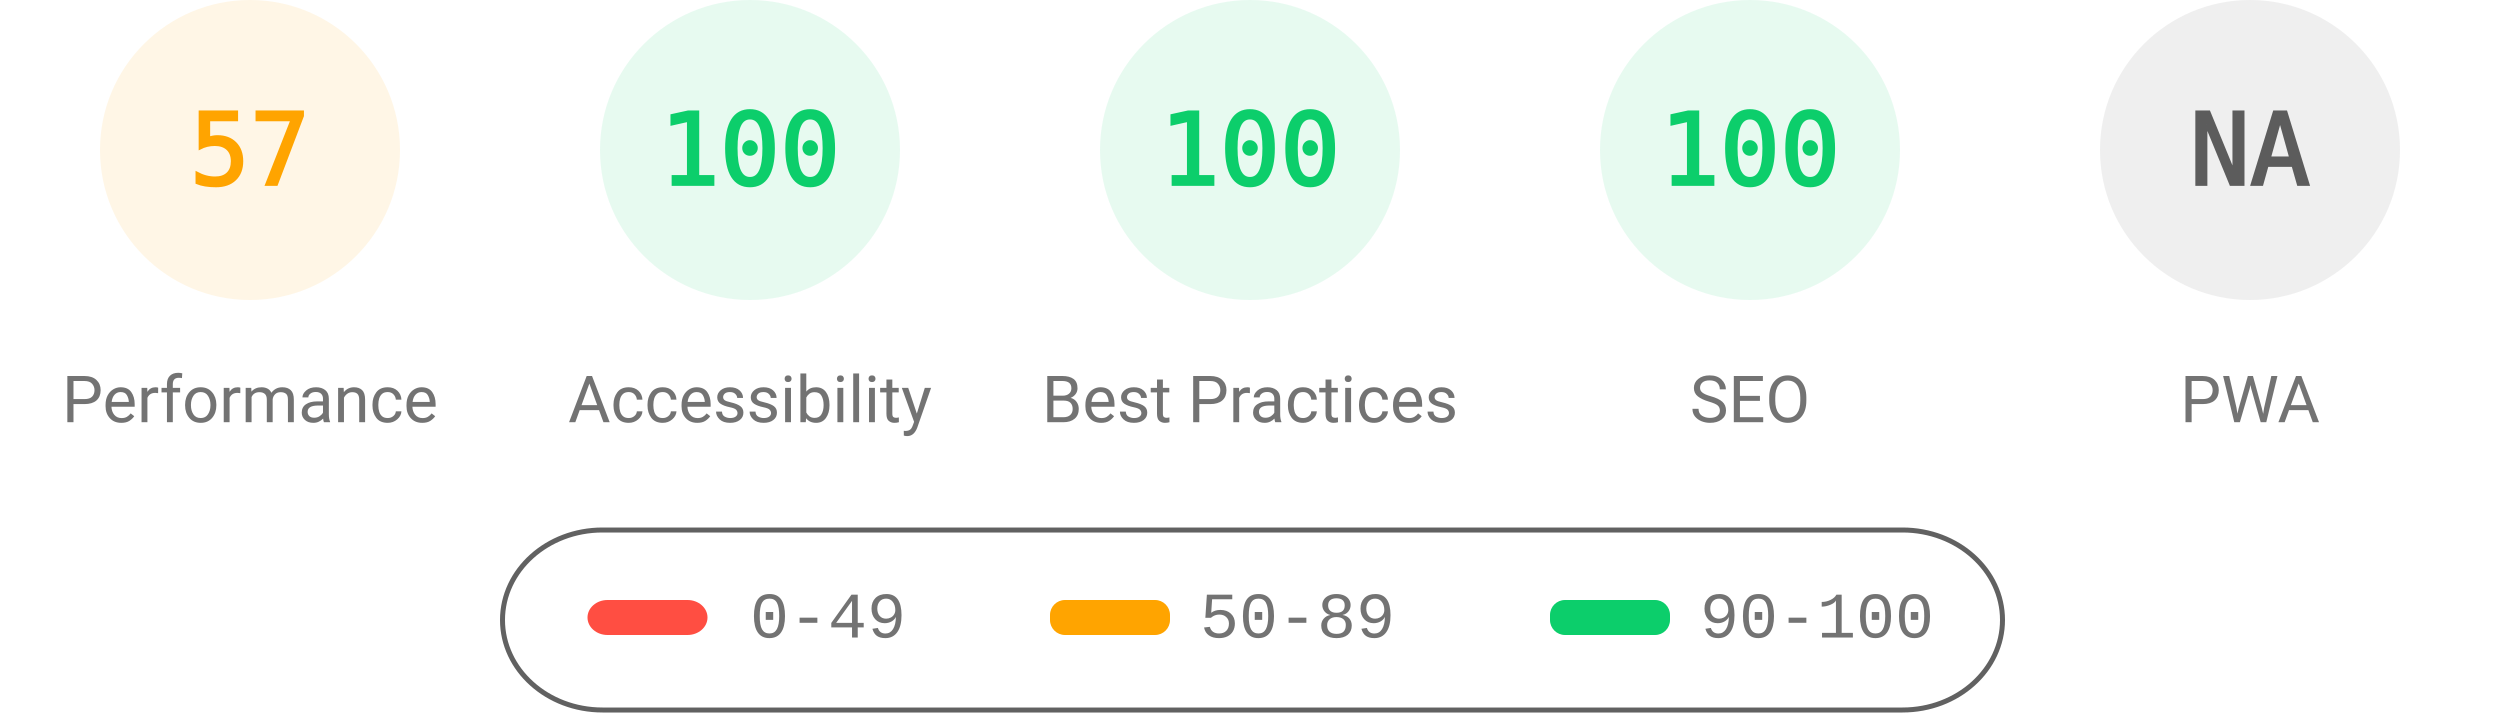
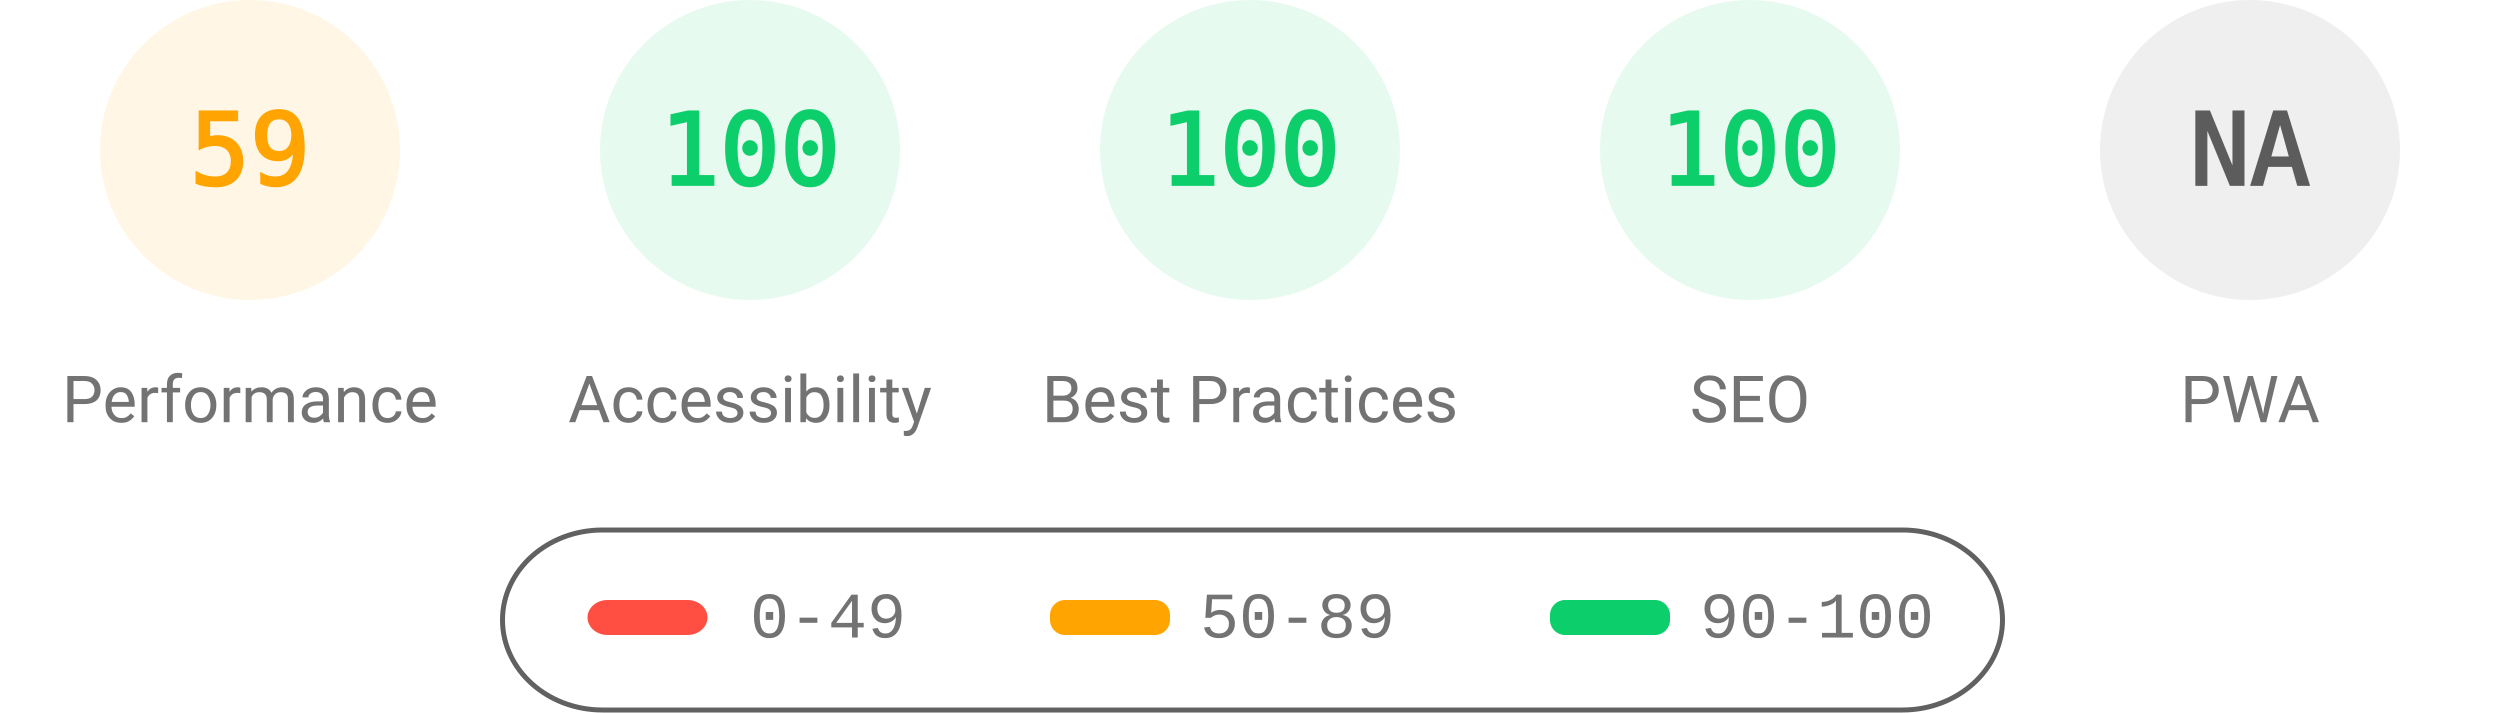
<svg xmlns="http://www.w3.org/2000/svg" fill="none" width="1000" height="285">
  <style>.gauge-base{opacity:.1}.gauge-arc{fill:none;animation-delay:250ms;stroke-linecap:round;transform:rotate(-90deg);transform-origin:100px 60px;animation:load-gauge 1s ease forwards}.guage-text{font-size:40px;font-family:monospace;text-align:center}.guage-red{color:#ff4e42;fill:#ff4e42;stroke:#ff4e42}.guage-orange{color:#ffa400;fill:#ffa400;stroke:#ffa400}.guage-green{color:#0cce6b;fill:#0cce6b;stroke:#0cce6b}.guage-undefined{color:#5c5c5c;fill:#5c5c5c;stroke:#5c5c5c}.guage-title{color:#737373;fill:#737373;stroke:none;font-size:26px;line-height:26px;font-family:Roboto,Halvetica,Arial,sans-serif}@keyframes load-gauge{from{stroke-dasharray:0 352.858}}</style>
  <svg class="guage-div guage-perf guage-orange" viewBox="0 0 200 200" width="200" height="200">
    <circle class="gauge-base" r="56" cx="100" cy="60" stroke-width="8" />
-     <circle class="gauge-arc guage-arc-1" r="56" cx="100" cy="60" stroke-width="8" style="stroke-dasharray:200.559,351.858" />
-     <text class="guage-text" x="100" y="60" alignment-baseline="central" dominant-baseline="central" text-anchor="middle">57</text>
+     <circle class="gauge-arc guage-arc-1" r="56" cx="100" cy="60" stroke-width="8" style="stroke-dasharray:207.596,351.858" />
+     <text class="guage-text" x="100" y="60" alignment-baseline="central" dominant-baseline="central" text-anchor="middle">59</text>
    <text class="guage-title" x="100" y="160" alignment-baseline="central" dominant-baseline="central" text-anchor="middle">Performance</text>
  </svg>
  <svg class="guage-div guage-acc guage-green" viewBox="0 0 200 200" width="200" height="200" x="200">
    <circle class="gauge-base" r="56" cx="100" cy="60" stroke-width="8" />
    <circle class="gauge-arc guage-arc-2" r="56" cx="100" cy="60" stroke-width="8" style="stroke-dasharray:351.858,351.858" />
    <text class="guage-text" x="100" y="60" alignment-baseline="central" dominant-baseline="central" text-anchor="middle">100</text>
    <text class="guage-title" x="100" y="160" alignment-baseline="central" dominant-baseline="central" text-anchor="middle">Accessibility</text>
  </svg>
  <svg class="guage-div guage-best guage-green" viewBox="0 0 200 200" width="200" height="200" x="400">
    <circle class="gauge-base" r="56" cx="100" cy="60" stroke-width="8" />
    <circle class="gauge-arc guage-arc-3" r="56" cx="100" cy="60" stroke-width="8" style="stroke-dasharray:351.858,351.858" />
    <text class="guage-text" x="100" y="60" alignment-baseline="central" dominant-baseline="central" text-anchor="middle">100</text>
    <text class="guage-title" x="100" y="160" alignment-baseline="central" dominant-baseline="central" text-anchor="middle">Best Practices</text>
  </svg>
  <svg class="guage-div guage-seo guage-green" viewBox="0 0 200 200" width="200" height="200" x="600">
    <circle class="gauge-base" r="56" cx="100" cy="60" stroke-width="8" />
    <circle class="gauge-arc guage-arc-4" r="56" cx="100" cy="60" stroke-width="8" style="stroke-dasharray:351.858,351.858" />
    <text class="guage-text" x="100" y="60" alignment-baseline="central" dominant-baseline="central" text-anchor="middle">100</text>
    <text class="guage-title" x="100" y="160" alignment-baseline="central" dominant-baseline="central" text-anchor="middle">SEO</text>
  </svg>
  <svg class="guage-div guage-pwa guage-undefined" viewBox="0 0 200 200" width="200" height="200" x="800">
    <circle class="gauge-base" r="56" cx="100" cy="60" stroke-width="8" />
    <circle class="gauge-arc guage-arc-4" r="56" cx="100" cy="60" stroke-width="8" style="stroke-dasharray:351.858,351.858" />
    <text class="guage-text" x="100" y="60" alignment-baseline="central" dominant-baseline="central" text-anchor="middle">NA</text>
    <text class="guage-title" x="100" y="160" alignment-baseline="central" dominant-baseline="central" text-anchor="middle">PWA</text>
  </svg>
  <svg width="604" height="76" x="200" y="210">
    <path fill="none" id="canvas_background" d="M-1-1h604v80H-1z" />
    <rect fill-opacity="0" stroke="#616161" stroke-width="2" rx="40" id="svg_2" height="72" width="600" y="2" x="1" fill="#000" />
    <rect stroke="#000" rx="8" id="svg_3" height="14" width="48" y="30" x="35" stroke-opacity="null" stroke-width="0" fill="#ff4e42" />
    <rect stroke="#000" rx="6" id="svg_4" height="14" width="48" y="30" x="220" stroke-opacity="null" stroke-width="0" fill="#ffa400" />
    <rect stroke="#000" rx="6" id="svg_5" height="14" width="48" y="30" x="420" stroke-opacity="null" stroke-width="0" fill="#0cce6b" />
    <text xml:space="preserve" text-anchor="start" font-family="'Courier New', Courier, monospace" font-size="26" id="svg_6" y="45" x="100" stroke-opacity="null" stroke-width="0" stroke="#000" fill="#737373">0-49</text>
    <text xml:space="preserve" text-anchor="start" font-family="'Courier New', Courier, monospace" font-size="26" id="svg_7" y="45" x="280" stroke-opacity="null" stroke-width="0" stroke="#000" fill="#737373">50-89</text>
    <text xml:space="preserve" text-anchor="start" font-family="'Courier New', Courier, monospace" font-size="26" id="svg_8" y="45" x="480" stroke-opacity="null" stroke-width="0" stroke="#000" fill="#737373">90-100</text>
  </svg>
</svg>
